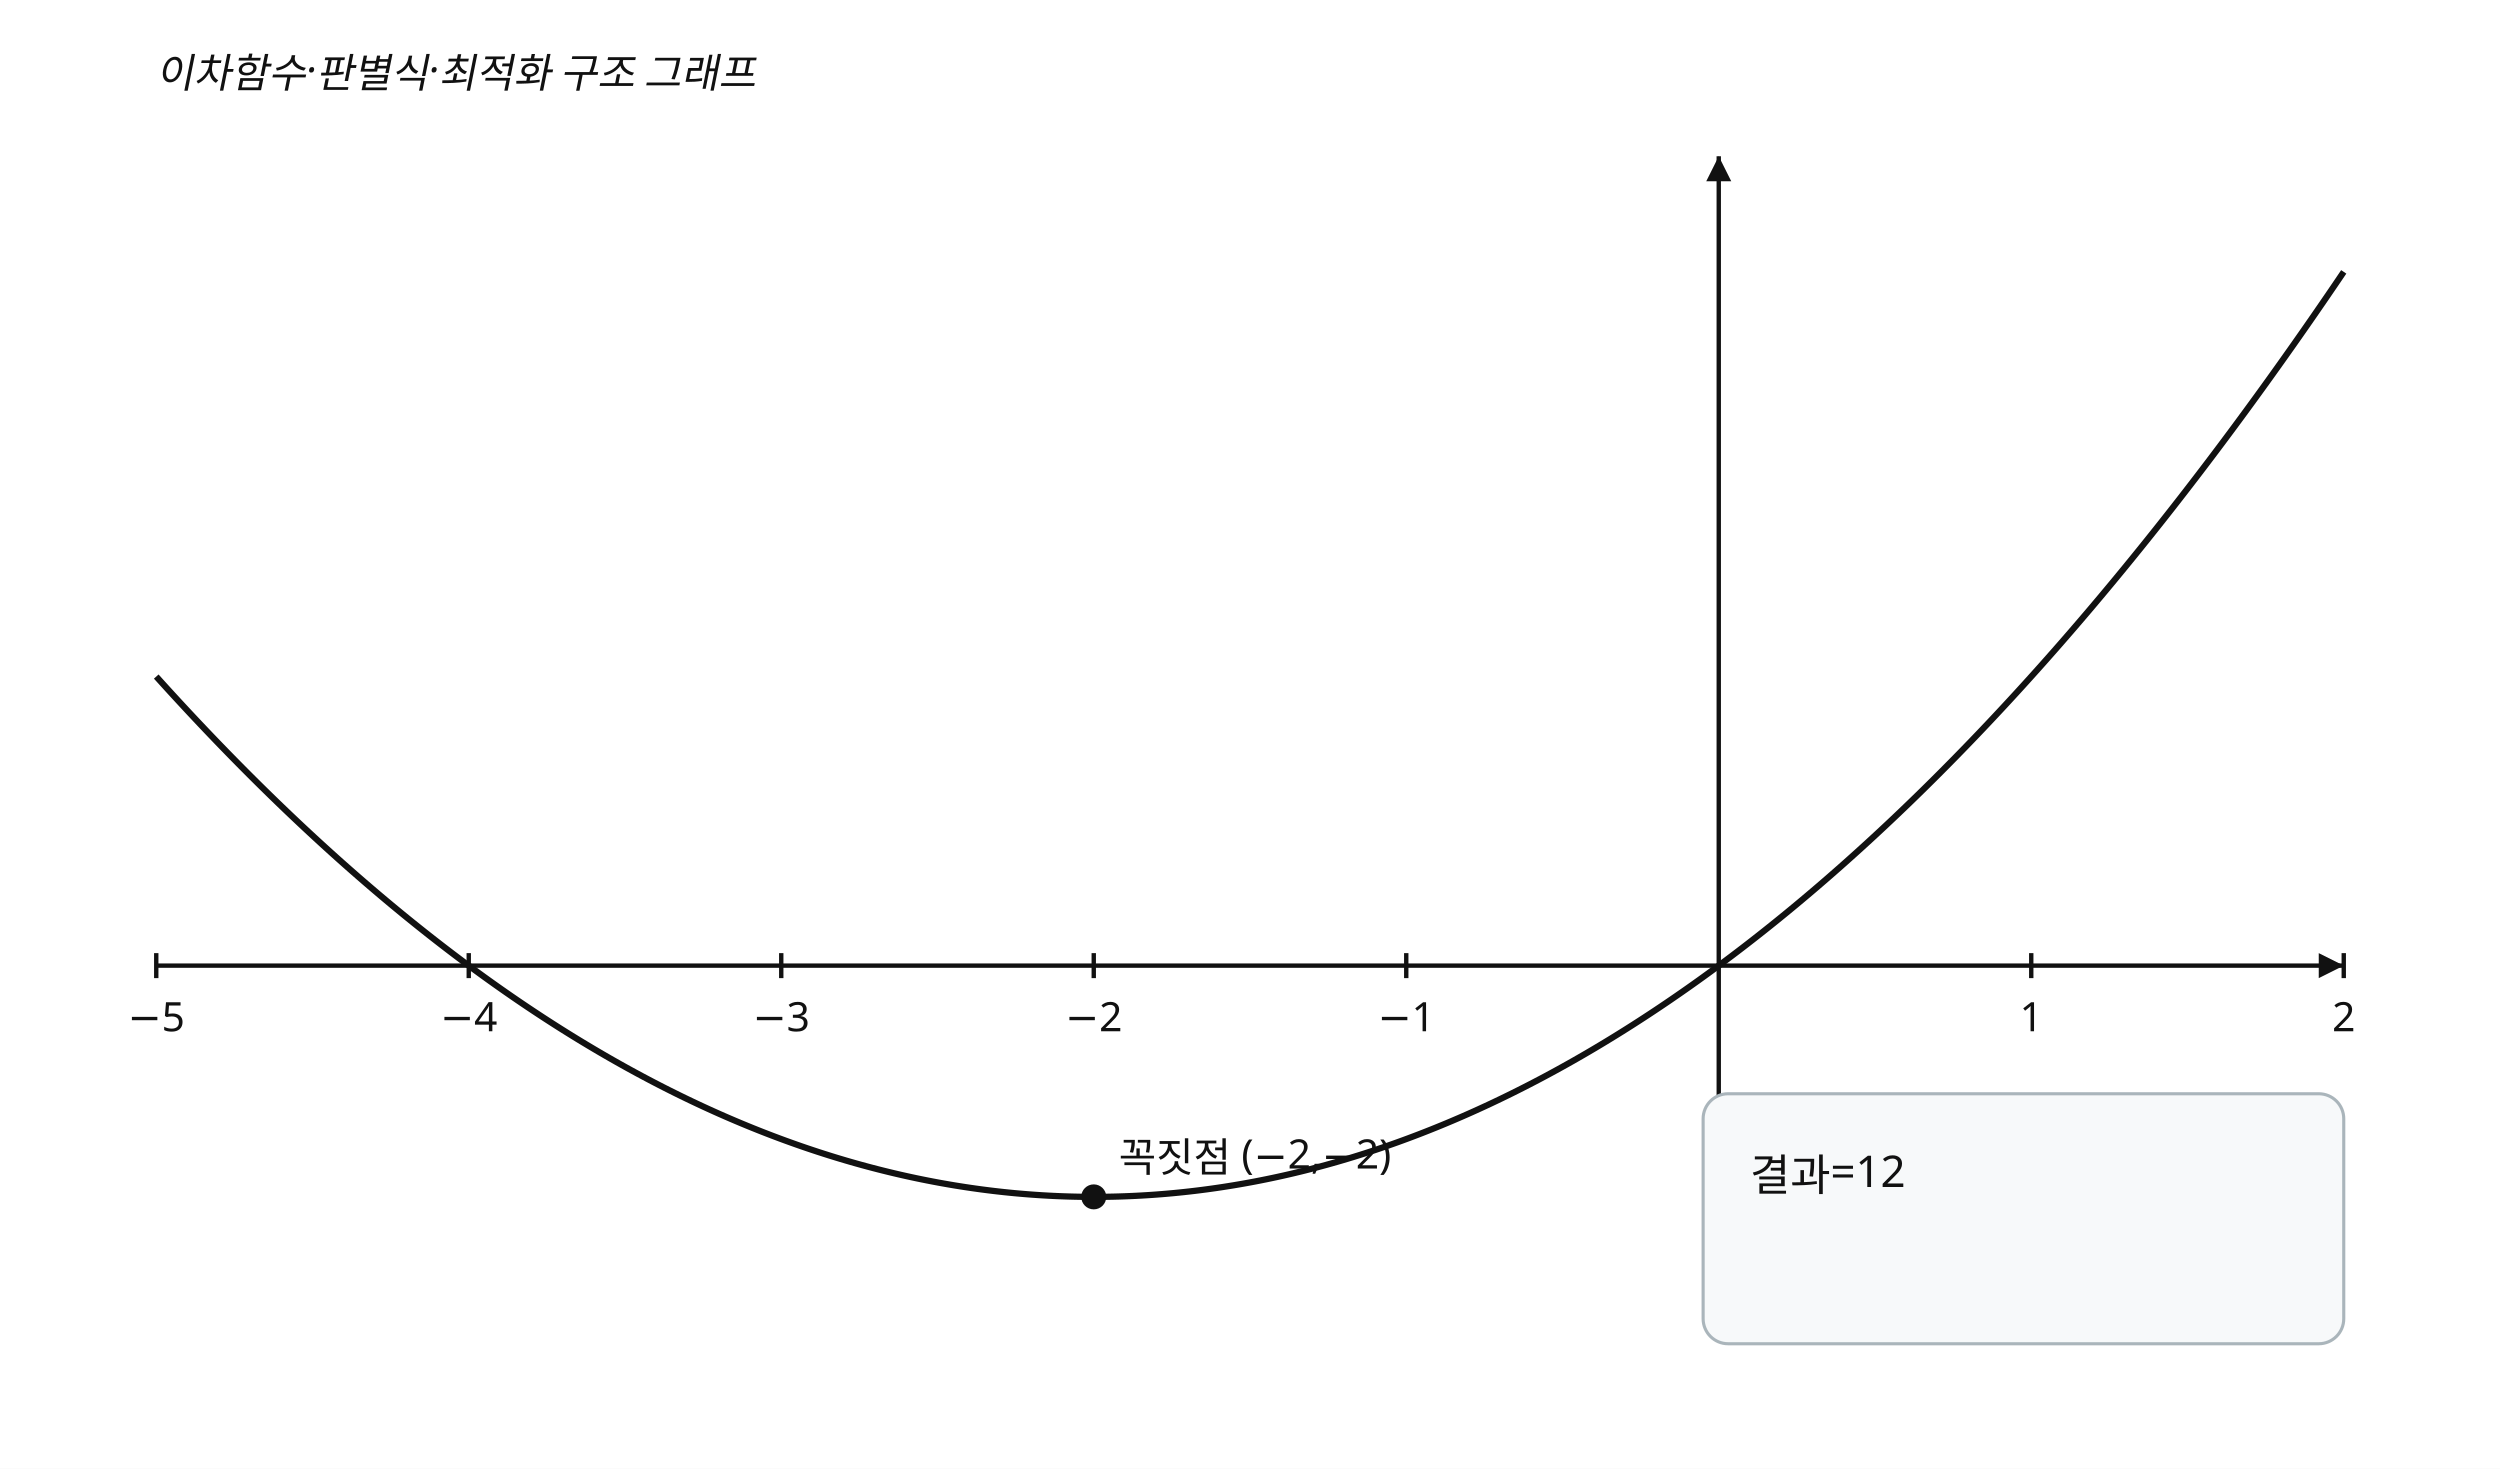
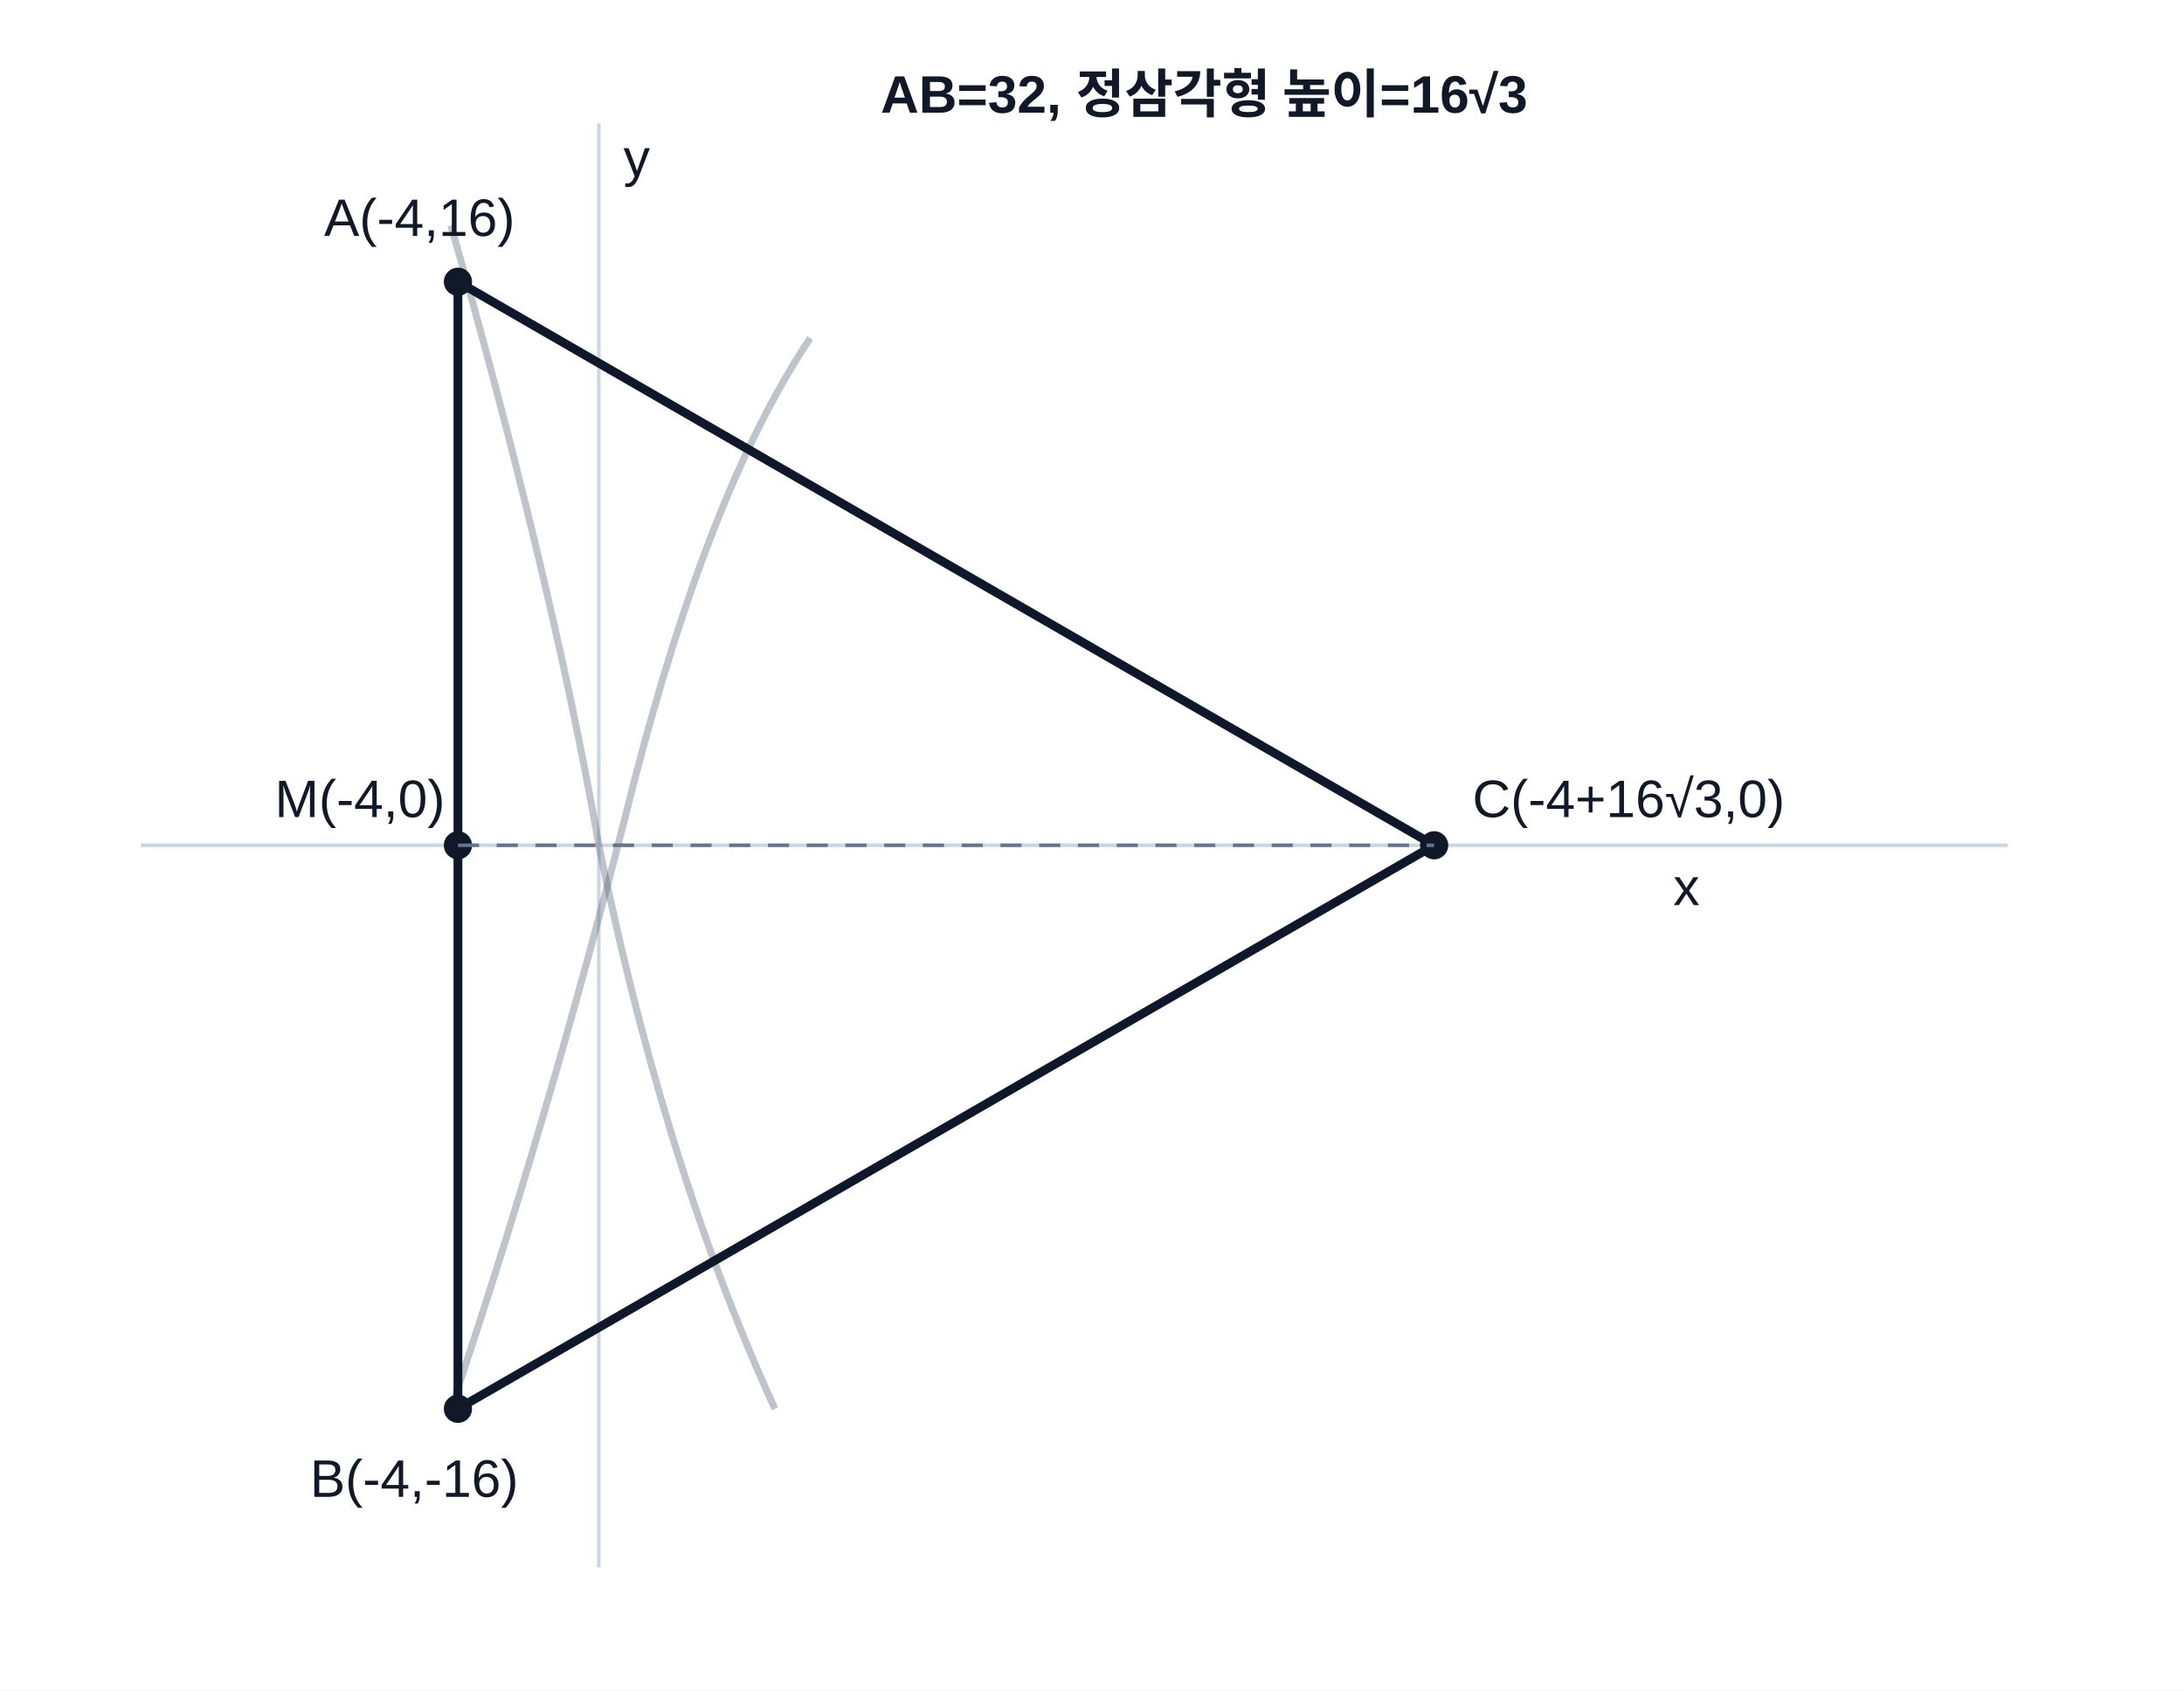
- <svg xmlns="http://www.w3.org/2000/svg" width="800" height="470" viewBox="0 0 800 470" preserveAspectRatio="xMidYMid meet" role="img" data-visual-case="hs-r45-004" data-fact-hash="005cd0e5d7bf78c1ca992aac5d32468dfca0ce5425040ddc0540b7533d6649fd" data-visual-provenance="candidate_builder_python_r45">
-   <style>.axis{stroke:#111;stroke-width:1.4}.curve{fill:none;stroke:#111;stroke-width:2}.line{fill:none;stroke:#4d6875;stroke-width:1.8}.guide{stroke:#777;stroke-width:1;stroke-dasharray:5 4}.answer{stroke:#536d3f;stroke-width:7;stroke-linecap:round}.open{fill:#fff;stroke:#536d3f;stroke-width:3}.closed{fill:#536d3f}.point{fill:#111}.box{fill:#f7f9fa;stroke:#aab5bb}.label,.annotation,.tick{font-family:'Noto Sans KR','Malgun Gothic',sans-serif;font-size:13px;fill:#111}.small{font-size:12px}.annotation{font-style:italic}.panel{font-family:'Noto Sans KR','Malgun Gothic',sans-serif;font-size:14px;fill:#111}.arrow{fill:#111}</style>
-   <rect width="800" height="470" fill="#fff" />
-   <line x1="50" y1="309" x2="750" y2="309" class="axis" />
-   <path d="M 750 309 l -8 -4 l 0 8 z" class="arrow" />
-   <line x1="550" y1="50" x2="550" y2="420" class="axis" />
-   <path d="M 550 50 l -4 8 l 8 0 z" class="arrow" />
-   <line x1="50" y1="305" x2="50" y2="313" class="axis" />
-   <text x="50" y="330" text-anchor="middle" class="label">−5</text>
-   <line x1="150" y1="305" x2="150" y2="313" class="axis" />
-   <text x="150" y="330" text-anchor="middle" class="label">−4</text>
-   <line x1="250" y1="305" x2="250" y2="313" class="axis" />
-   <text x="250" y="330" text-anchor="middle" class="label">−3</text>
-   <line x1="350" y1="305" x2="350" y2="313" class="axis" />
-   <text x="350" y="330" text-anchor="middle" class="label">−2</text>
-   <line x1="450" y1="305" x2="450" y2="313" class="axis" />
-   <text x="450" y="330" text-anchor="middle" class="label">−1</text>
-   <line x1="650" y1="305" x2="650" y2="313" class="axis" />
-   <text x="650" y="330" text-anchor="middle" class="label">1</text>
-   <line x1="750" y1="305" x2="750" y2="313" class="axis" />
-   <text x="750" y="330" text-anchor="middle" class="label">2</text>
-   <polyline points="50,216.5 51.75,218.437 53.5,220.362 55.25,222.277 57,224.179 58.75,226.071 60.5,227.951 62.25,229.82 64,231.677 65.75,233.524 67.5,235.358 69.25,237.182 71,238.994 72.75,240.795 74.5,242.585 76.25,244.363 78,246.13 79.75,247.885 81.5,249.629 83.25,251.362 85,253.084 86.75,254.794 88.5,256.493 90.25,258.18 92,259.857 93.75,261.521 95.5,263.175 97.25,264.817 99,266.448 100.75,268.068 102.5,269.676 104.25,271.273 106,272.858 107.75,274.433 109.5,275.996 111.25,277.547 113,279.087 114.75,280.616 116.5,282.134 118.25,283.64 120,285.135 121.75,286.619 123.5,288.091 125.25,289.552 127,291.001 128.75,292.44 130.5,293.867 132.25,295.282 134,296.686 135.75,298.079 137.5,299.461 139.25,300.831 141,302.19 142.75,303.538 144.5,304.874 146.25,306.199 148,307.513 149.75,308.815 151.5,310.106 153.25,311.385 155,312.654 156.75,313.911 158.5,315.156 160.25,316.391 162,317.614 163.75,318.825 165.5,320.026 167.25,321.215 169,322.392 170.75,323.558 172.5,324.713 174.25,325.857 176,326.989 177.75,328.11 179.5,329.22 181.25,330.318 183,331.405 184.75,332.481 186.5,333.545 188.25,334.598 190,335.64 191.75,336.67 193.5,337.689 195.25,338.697 197,339.693 198.75,340.678 200.5,341.652 202.25,342.614 204,343.565 205.75,344.505 207.5,345.433 209.25,346.35 211,347.256 212.75,348.151 214.5,349.034 216.25,349.905 218,350.766 219.75,351.615 221.5,352.452 223.25,353.279 225,354.094 226.75,354.897 228.5,355.69 230.25,356.471 232,357.241 233.75,357.999 235.5,358.746 237.25,359.482 239,360.206 240.75,360.919 242.5,361.621 244.25,362.311 246,362.99 247.75,363.658 249.5,364.315 251.25,364.96 253,365.593 254.75,366.216 256.5,366.827 258.25,367.427 260,368.015 261.75,368.592 263.5,369.158 265.25,369.712 267,370.255 268.75,370.787 270.5,371.308 272.25,371.817 274,372.314 275.75,372.801 277.5,373.276 279.25,373.74 281,374.192 282.75,374.633 284.5,375.063 286.25,375.481 288,375.889 289.75,376.284 291.5,376.669 293.25,377.042 295,377.404 296.75,377.754 298.5,378.093 300.25,378.421 302,378.738 303.75,379.043 305.5,379.337 307.25,379.619 309,379.89 310.75,380.15 312.5,380.398 314.25,380.636 316,380.861 317.75,381.076 319.5,381.279 321.25,381.471 323,381.651 324.75,381.821 326.5,381.978 328.25,382.125 330,382.26 331.75,382.384 333.5,382.496 335.25,382.598 337,382.687 338.75,382.766 340.5,382.833 342.25,382.889 344,382.933 345.75,382.967 347.5,382.988 349.25,382.999 351,382.998 352.75,382.986 354.5,382.963 356.25,382.928 358,382.882 359.75,382.824 361.5,382.755 363.25,382.675 365,382.584 366.75,382.481 368.5,382.367 370.25,382.241 372,382.105 373.75,381.956 375.5,381.797 377.25,381.626 379,381.444 380.75,381.251 382.5,381.046 384.25,380.83 386,380.602 387.75,380.364 389.5,380.114 391.25,379.852 393,379.579 394.75,379.295 396.5,379 398.25,378.693 400,378.375 401.75,378.046 403.5,377.705 405.25,377.353 407,376.989 408.75,376.615 410.5,376.229 412.25,375.831 414,375.422 415.75,375.002 417.5,374.571 419.25,374.128 421,373.674 422.75,373.209 424.5,372.732 426.25,372.244 428,371.745 429.75,371.234 431.5,370.712 433.25,370.178 435,369.634 436.75,369.078 438.5,368.51 440.25,367.932 442,367.342 443.75,366.74 445.5,366.128 447.25,365.504 449,364.868 450.75,364.221 452.5,363.563 454.25,362.894 456,362.213 457.75,361.521 459.5,360.818 461.25,360.103 463,359.377 464.75,358.64 466.5,357.891 468.25,357.131 470,356.36 471.75,355.577 473.5,354.783 475.25,353.978 477,353.161 478.75,352.333 480.5,351.494 482.25,350.643 484,349.781 485.75,348.908 487.5,348.023 489.25,347.127 491,346.22 492.75,345.302 494.5,344.372 496.25,343.43 498,342.478 499.75,341.514 501.5,340.538 503.25,339.552 505,338.554 506.75,337.544 508.5,336.524 510.25,335.492 512,334.449 513.75,333.394 515.5,332.328 517.25,331.251 519,330.162 520.75,329.062 522.5,327.951 524.25,326.828 526,325.694 527.75,324.549 529.5,323.393 531.25,322.225 533,321.045 534.75,319.855 536.5,318.653 538.25,317.44 540,316.215 541.75,314.979 543.5,313.732 545.25,312.473 547,311.203 548.75,309.922 550.5,308.63 552.25,307.326 554,306.01 555.75,304.684 557.5,303.346 559.25,301.997 561,300.636 562.75,299.264 564.5,297.881 566.25,296.486 568,295.081 569.75,293.663 571.5,292.235 573.25,290.795 575,289.344 576.75,287.881 578.5,286.407 580.25,284.922 582,283.426 583.75,281.918 585.5,280.399 587.25,278.868 589,277.326 590.75,275.773 592.5,274.208 594.25,272.633 596,271.045 597.75,269.447 599.5,267.837 601.25,266.216 603,264.583 604.75,262.94 606.5,261.284 608.25,259.618 610,257.94 611.75,256.251 613.5,254.55 615.25,252.839 617,251.115 618.75,249.381 620.5,247.635 622.25,245.878 624,244.109 625.75,242.33 627.5,240.538 629.25,238.736 631,236.922 632.75,235.097 634.5,233.261 636.25,231.413 638,229.554 639.75,227.683 641.5,225.801 643.25,223.908 645,222.004 646.75,220.088 648.5,218.161 650.25,216.222 652,214.273 653.75,212.311 655.5,210.339 657.25,208.355 659,206.36 660.75,204.354 662.5,202.336 664.25,200.307 666,198.266 667.75,196.215 669.5,194.152 671.25,192.077 673,189.991 674.75,187.894 676.5,185.786 678.25,183.666 680,181.535 681.75,179.393 683.5,177.239 685.25,175.074 687,172.897 688.75,170.71 690.5,168.511 692.25,166.3 694,164.078 695.75,161.845 697.5,159.601 699.25,157.345 701,155.078 702.75,152.8 704.5,150.51 706.25,148.209 708,145.897 709.75,143.573 711.5,141.238 713.25,138.891 715,136.534 716.75,134.165 718.5,131.784 720.25,129.393 722,126.99 723.75,124.575 725.5,122.15 727.25,119.713 729,117.264 730.75,114.804 732.5,112.333 734.25,109.851 736,107.357 737.75,104.852 739.5,102.336 741.25,99.808 743,97.269 744.75,94.719 746.5,92.157 748.25,89.584 750,87" class="curve" />
-   <circle cx="350" cy="383" r="4" class="point" />
-   <text x="358" y="375" class="label">꼭짓점 (−2,−2)</text>
-   <text x="50" y="28" class="annotation">이차함수·판별식·최적화 구조 그래프</text>
-   <rect x="545" y="350" width="205" height="80" rx="8" class="box" />
-   <text x="560" y="381" class="panel">결과=12</text>
+ <svg xmlns="http://www.w3.org/2000/svg" viewBox="0 0 620 480" width="620" height="480" role="img" aria-labelledby="title desc" data-axis-scale-mode="EQUAL_UNIT" data-scale="10px-per-unit" data-visual-provenance="deterministic-coordinate-facts">
+   <rect width="620" height="480" fill="white" />
+   <g stroke="#cbd5e1" stroke-width="1">
+     <line x1="40" y1="240" x2="570" y2="240" />
+     <line x1="170" y1="35" x2="170" y2="445" />
+   </g>
+   <g fill="none" stroke="#475569" stroke-width="2">
+     <path d="M128 64 C145 123 161 188 170 240 C181 294 197 350 220 400" opacity="0.35" />
+     <path d="M128 400 C150 335 168 270 180 222 C194 168 210 126 230 96" opacity="0.35" />
+   </g>
+   <g stroke="#0f172a" stroke-width="2.5" fill="none">
+     <line x1="130" y1="80" x2="130" y2="400" />
+     <line x1="130" y1="80" x2="407.13" y2="240" />
+     <line x1="130" y1="400" x2="407.13" y2="240" />
+   </g>
+   <g fill="#111827" font-family="Arial, sans-serif" font-size="15">
+     <circle cx="130" cy="80" r="4" />
+     <circle cx="130" cy="400" r="4" />
+     <circle cx="130" cy="240" r="4" />
+     <circle cx="407.13" cy="240" r="4" />
+     <text x="92" y="67">A(-4,16)</text>
+     <text x="88" y="425">B(-4,-16)</text>
+     <text x="78" y="232">M(-4,0)</text>
+     <text x="418" y="232">C(-4+16√3,0)</text>
+     <text x="250" y="32" font-weight="700">AB=32, 정삼각형 높이=16√3</text>
+     <text x="475" y="257">x</text>
+     <text x="177" y="50">y</text>
+   </g>
+   <g stroke="#64748b" stroke-dasharray="6 5">
+     <line x1="130" y1="240" x2="407.13" y2="240" />
+   </g>
</svg>
